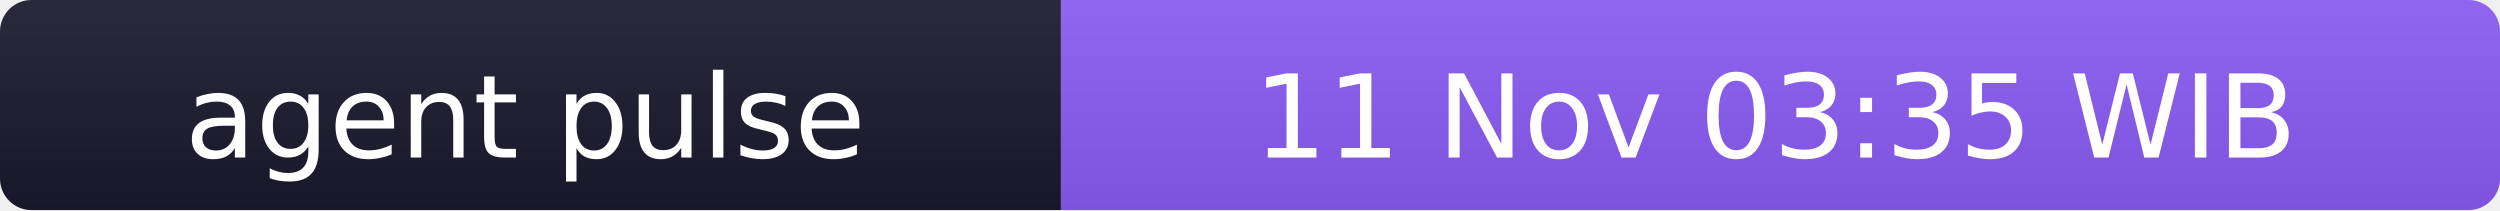
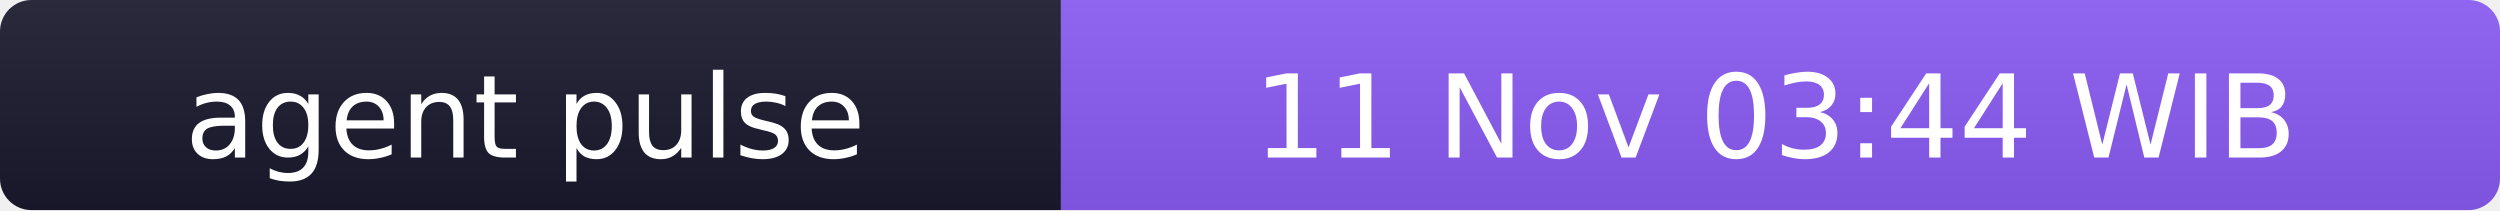
- <svg xmlns="http://www.w3.org/2000/svg" width="238" height="20" role="img" aria-label="agent pulse: 11 Nov 03:35 WIB">
+ <svg xmlns="http://www.w3.org/2000/svg" width="238" height="20" role="img" aria-label="agent pulse: 11 Nov 03:44 WIB">
  <linearGradient id="s" x2="0" y2="100%">
    <stop offset="0" stop-color="#bbb" stop-opacity=".1" />
    <stop offset="1" stop-opacity=".1" />
  </linearGradient>
  <clipPath id="r">
    <rect width="238" height="20" rx="3" fill="#fff" />
  </clipPath>
  <g clip-path="url(#r)">
    <rect width="101" height="20" fill="#1a1a2e" />
    <rect x="101" width="137" height="20" fill="#8b5cf6" />
    <rect width="238" height="20" fill="url(#s)" />
  </g>
  <g fill="#fff" text-anchor="middle" font-family="Verdana,Geneva,DejaVu Sans,sans-serif" font-size="11">
    <text x="50" y="15">agent pulse</text>
-     <text x="169" y="15">11 Nov 03:35 WIB</text>
+     <text x="169" y="15">11 Nov 03:44 WIB</text>
  </g>
</svg>
